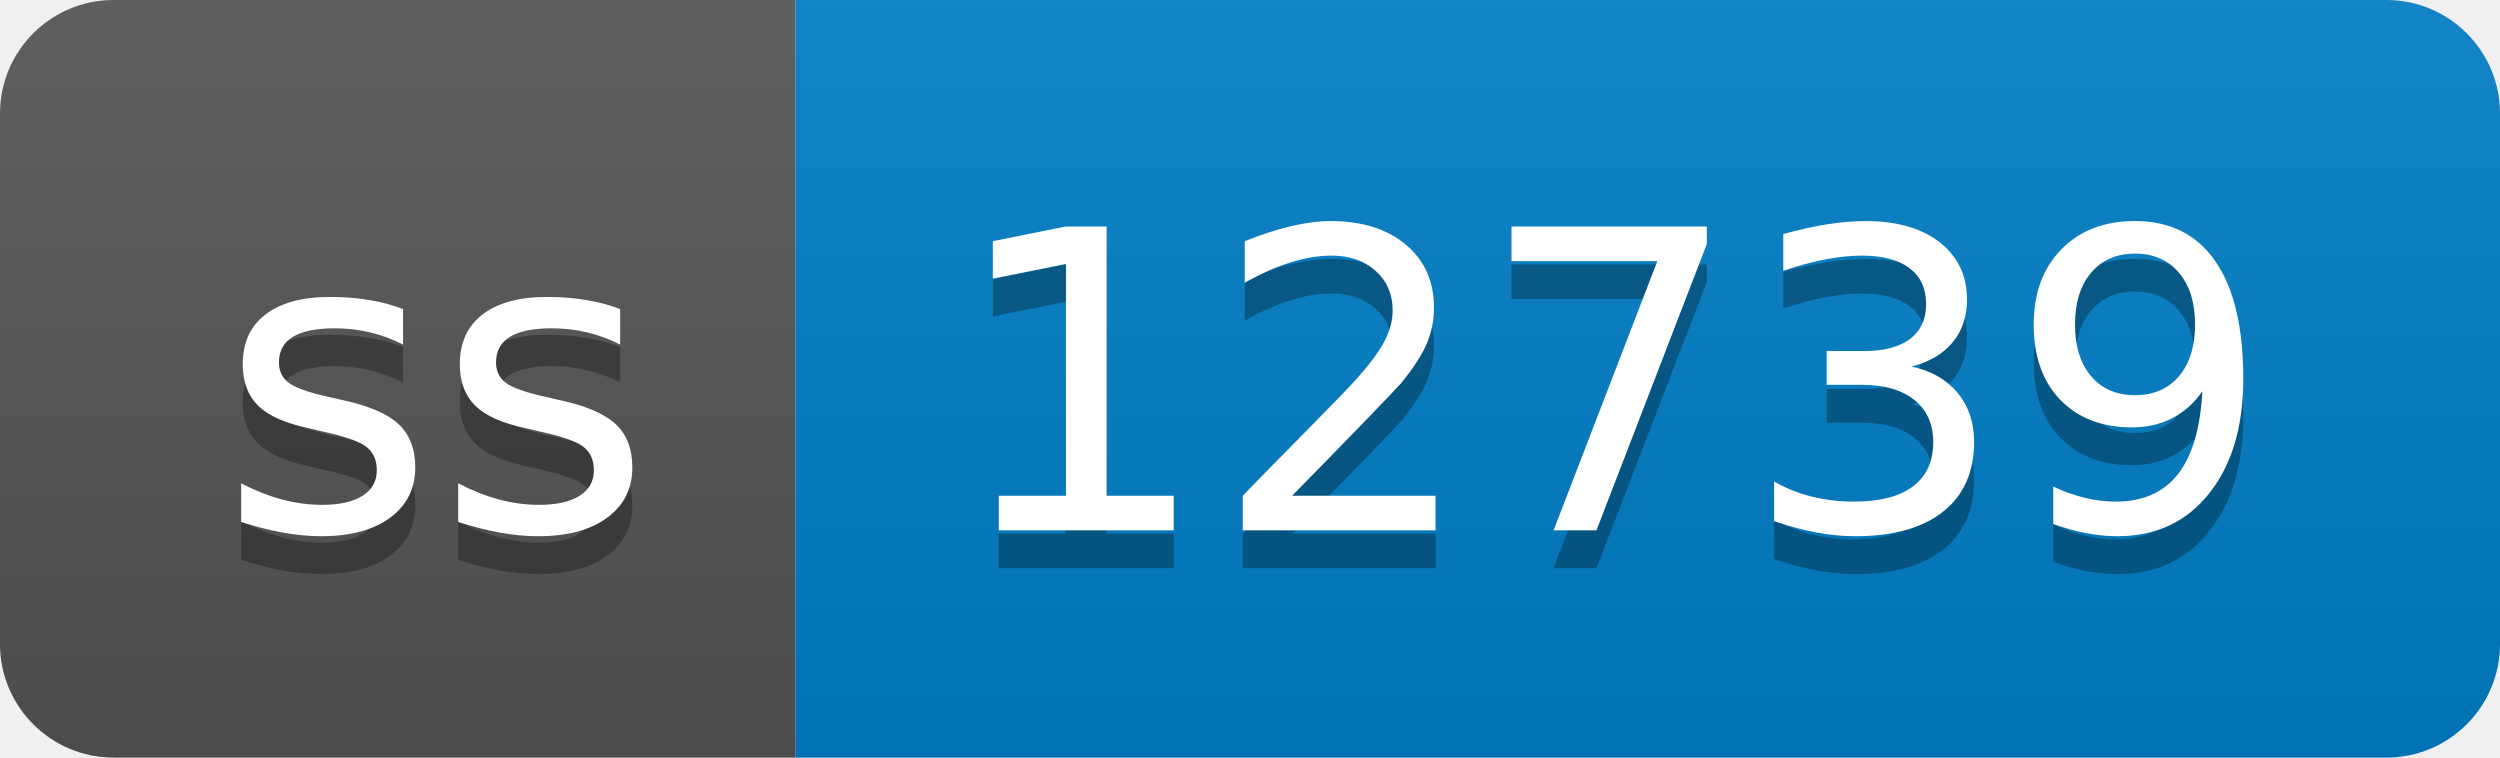
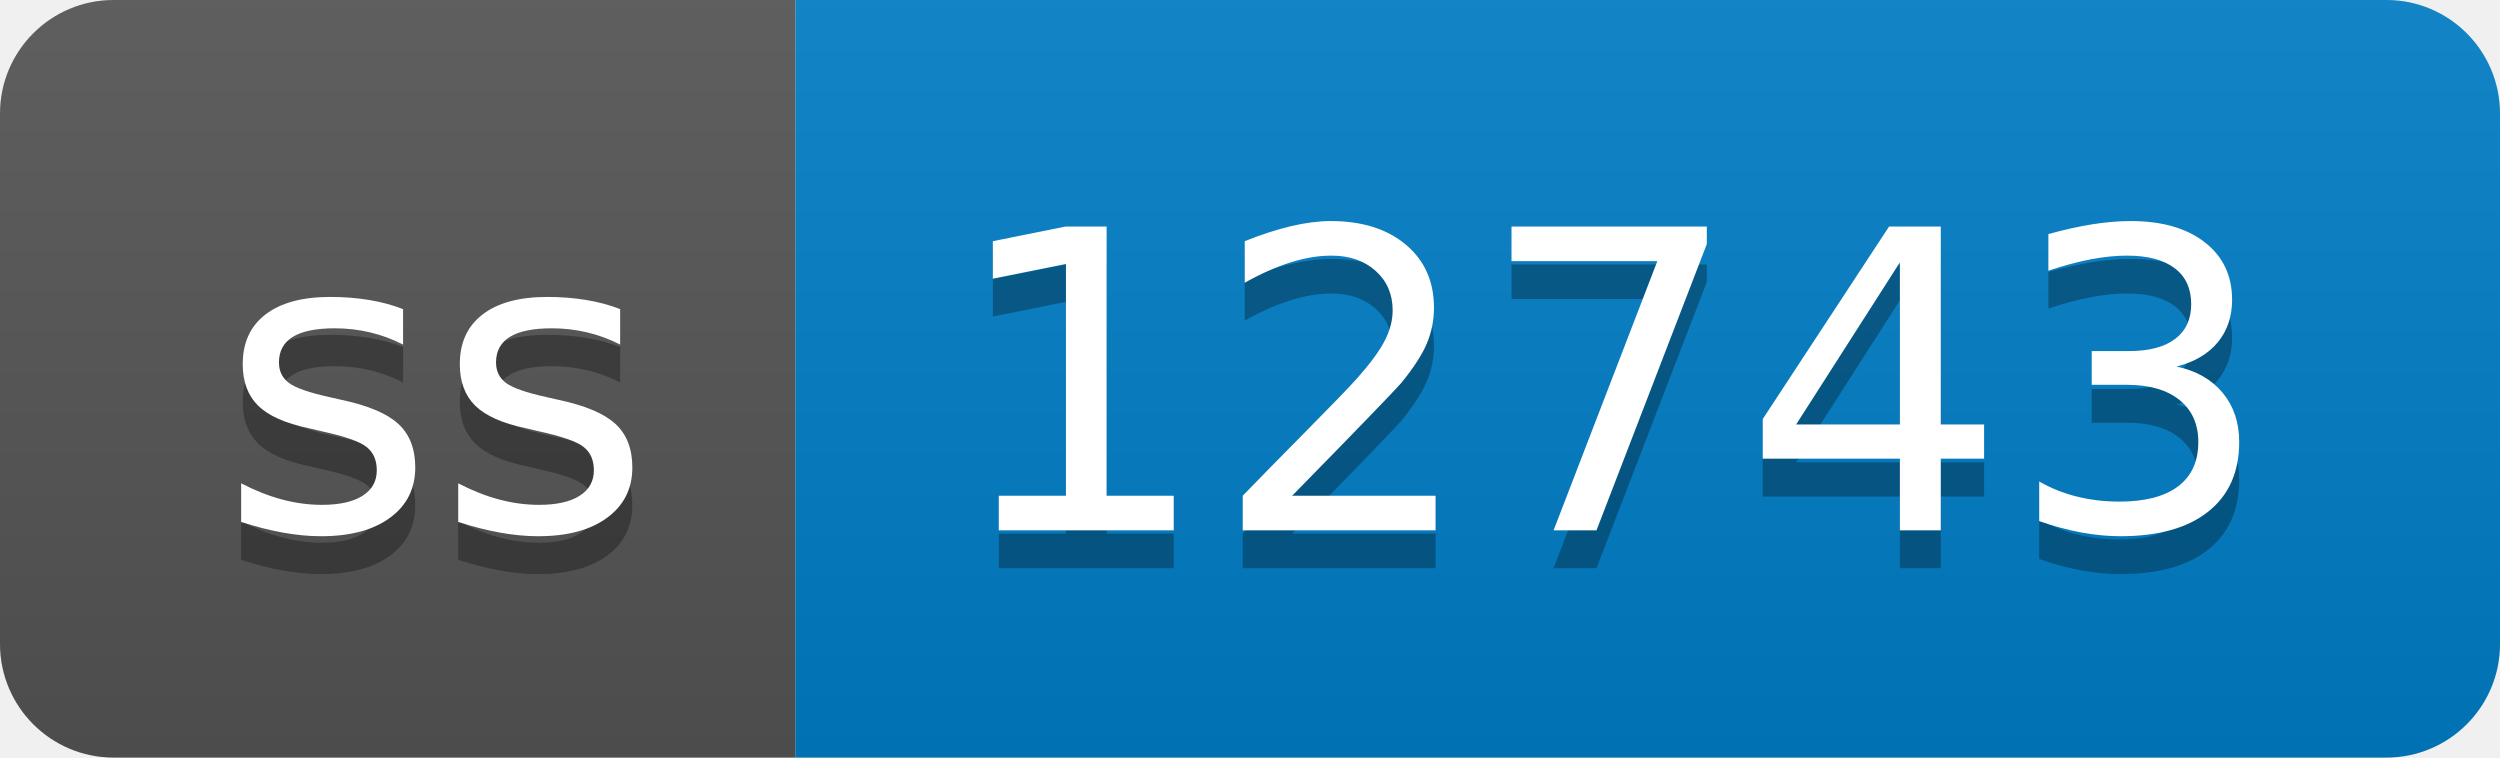
- <svg xmlns="http://www.w3.org/2000/svg" width="66" height="20" role="img" aria-label="ss: 12739">
+ <svg xmlns="http://www.w3.org/2000/svg" width="66" height="20" role="img" aria-label="ss: 12743">
  <linearGradient id="s" x2="0" y2="100%">
    <stop offset="0" stop-color="#bbb" stop-opacity=".1" />
    <stop offset="1" stop-opacity=".1" />
  </linearGradient>
  <clipPath id="r">
    <rect width="66" height="20" rx="3" fill="#fff" />
  </clipPath>
  <g clip-path="url(#r)">
    <rect width="21" height="20" fill="#555" />
    <rect x="21" width="45" height="20" fill="#007ec6" />
    <rect width="66" height="20" fill="url(#s)" />
  </g>
  <g fill="#fff" text-anchor="middle" font-family="Verdana,Geneva,DejaVu Sans,sans-serif" text-rendering="geometricPrecision" font-size="110">
    <text aria-hidden="true" x="115" y="150" fill="#010101" fill-opacity=".3" transform="scale(.1)" textLength="110">ss</text>
    <text x="115" y="140" transform="scale(.1)" fill="#fff" textLength="110">ss</text>
-     <text aria-hidden="true" x="425" y="150" fill="#010101" fill-opacity=".3" transform="scale(.1)" textLength="350">12739</text>
-     <text x="425" y="140" transform="scale(.1)" fill="#fff" textLength="350">12739</text>
+     <text aria-hidden="true" x="425" y="150" fill="#010101" fill-opacity=".3" transform="scale(.1)" textLength="350">12743</text>
+     <text x="425" y="140" transform="scale(.1)" fill="#fff" textLength="350">12743</text>
  </g>
</svg>
